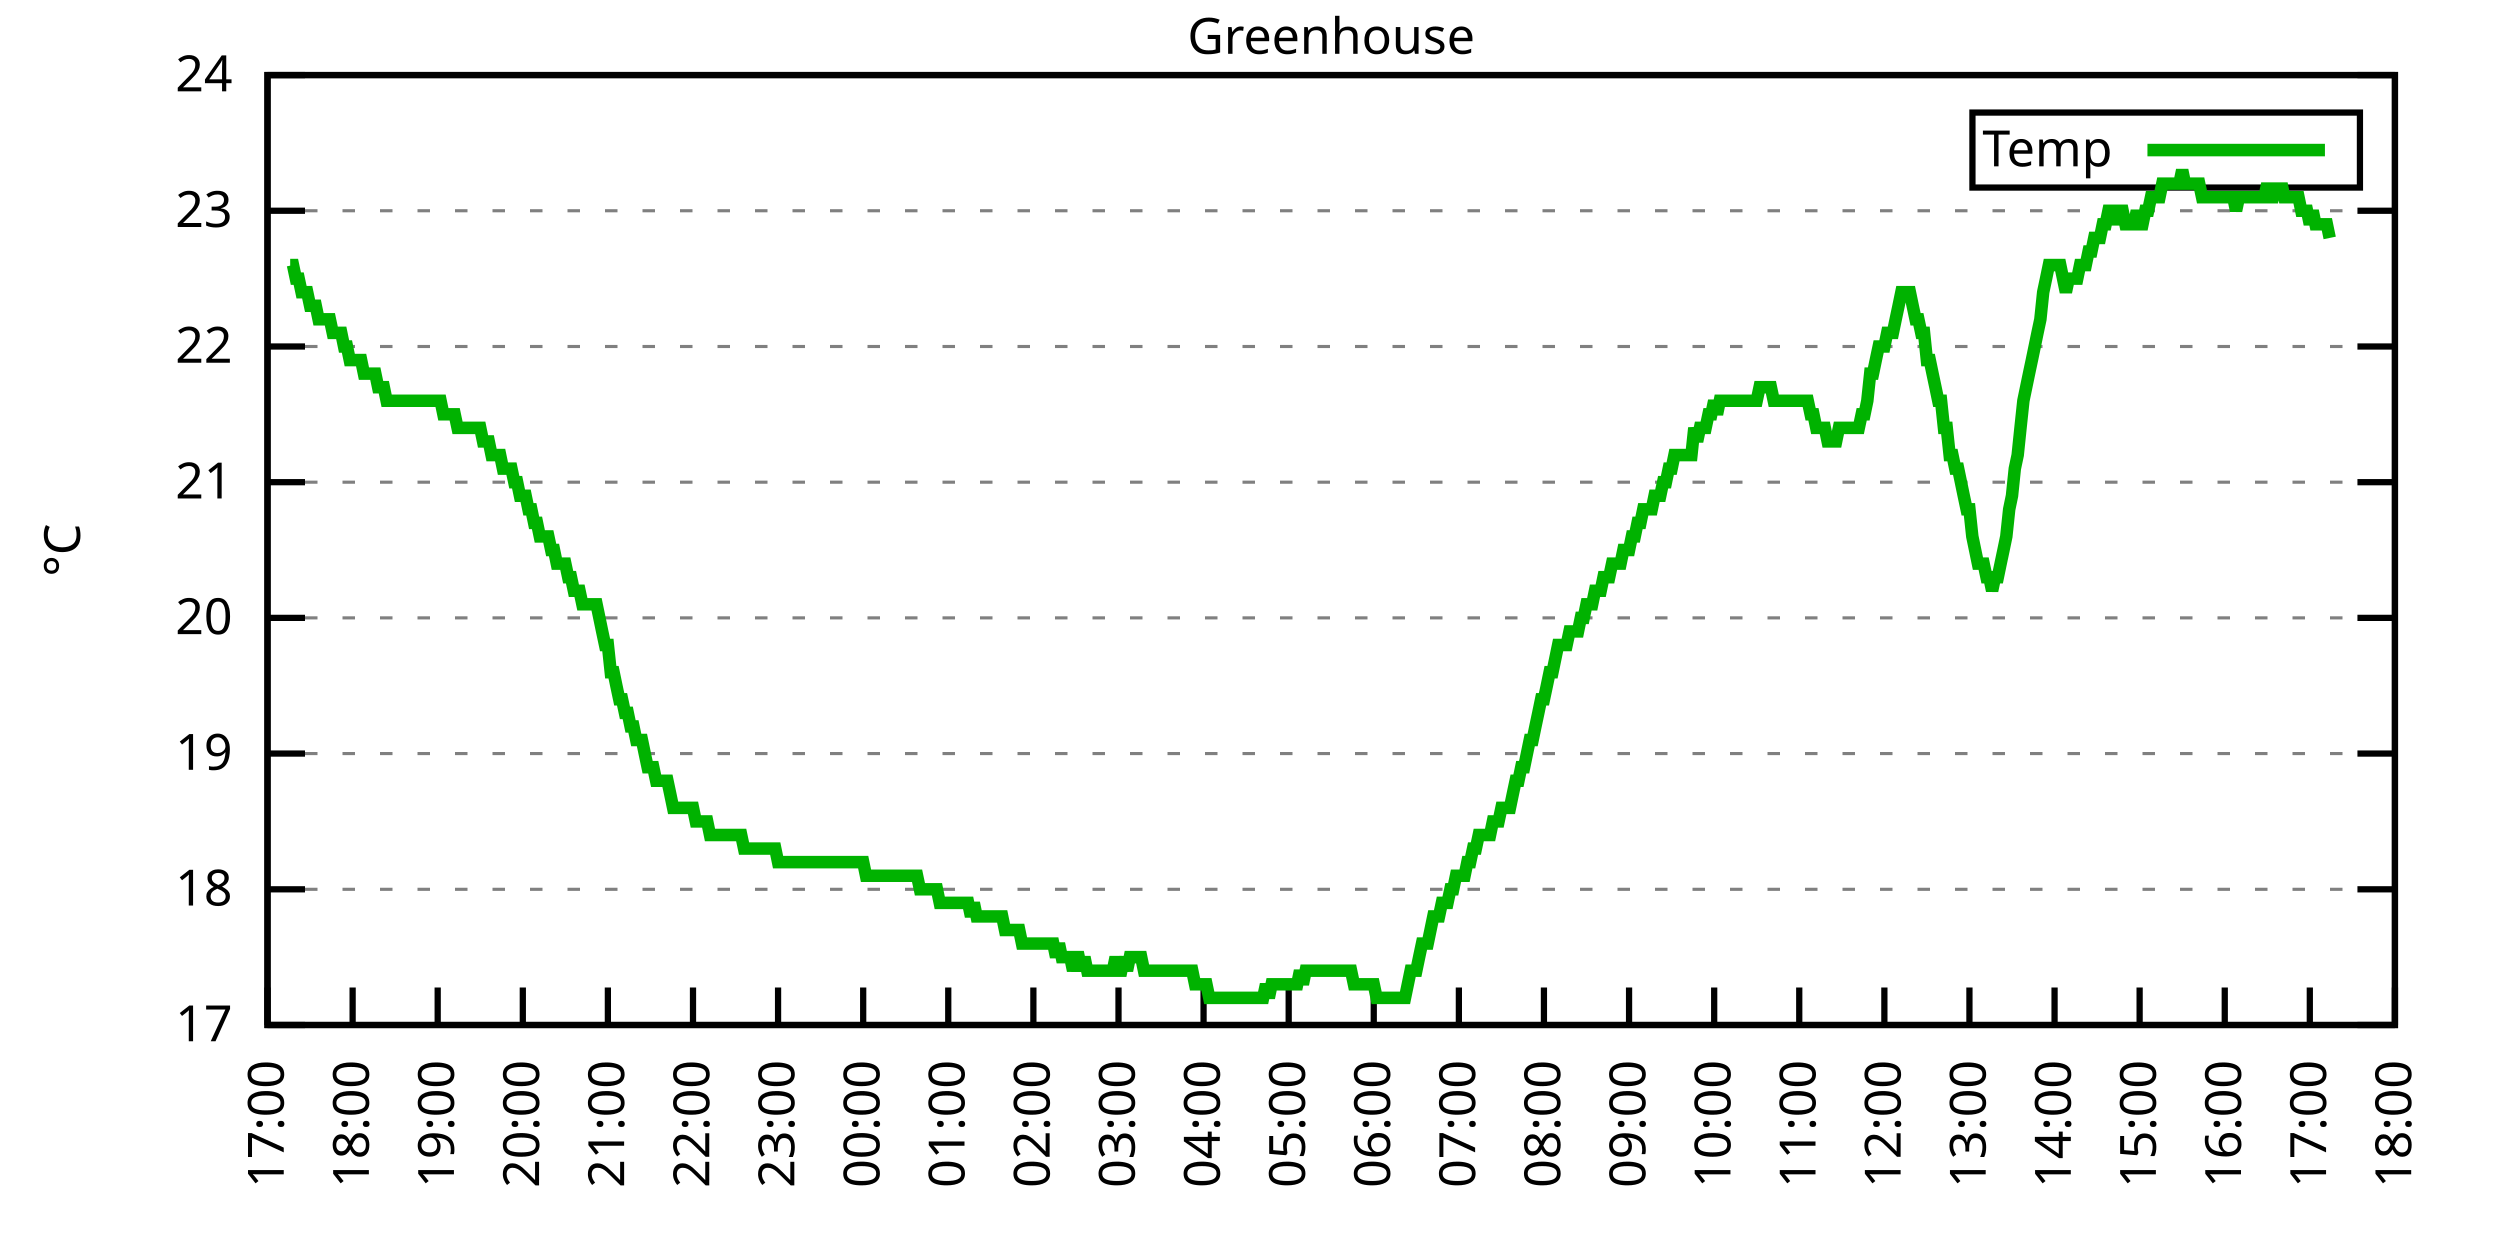
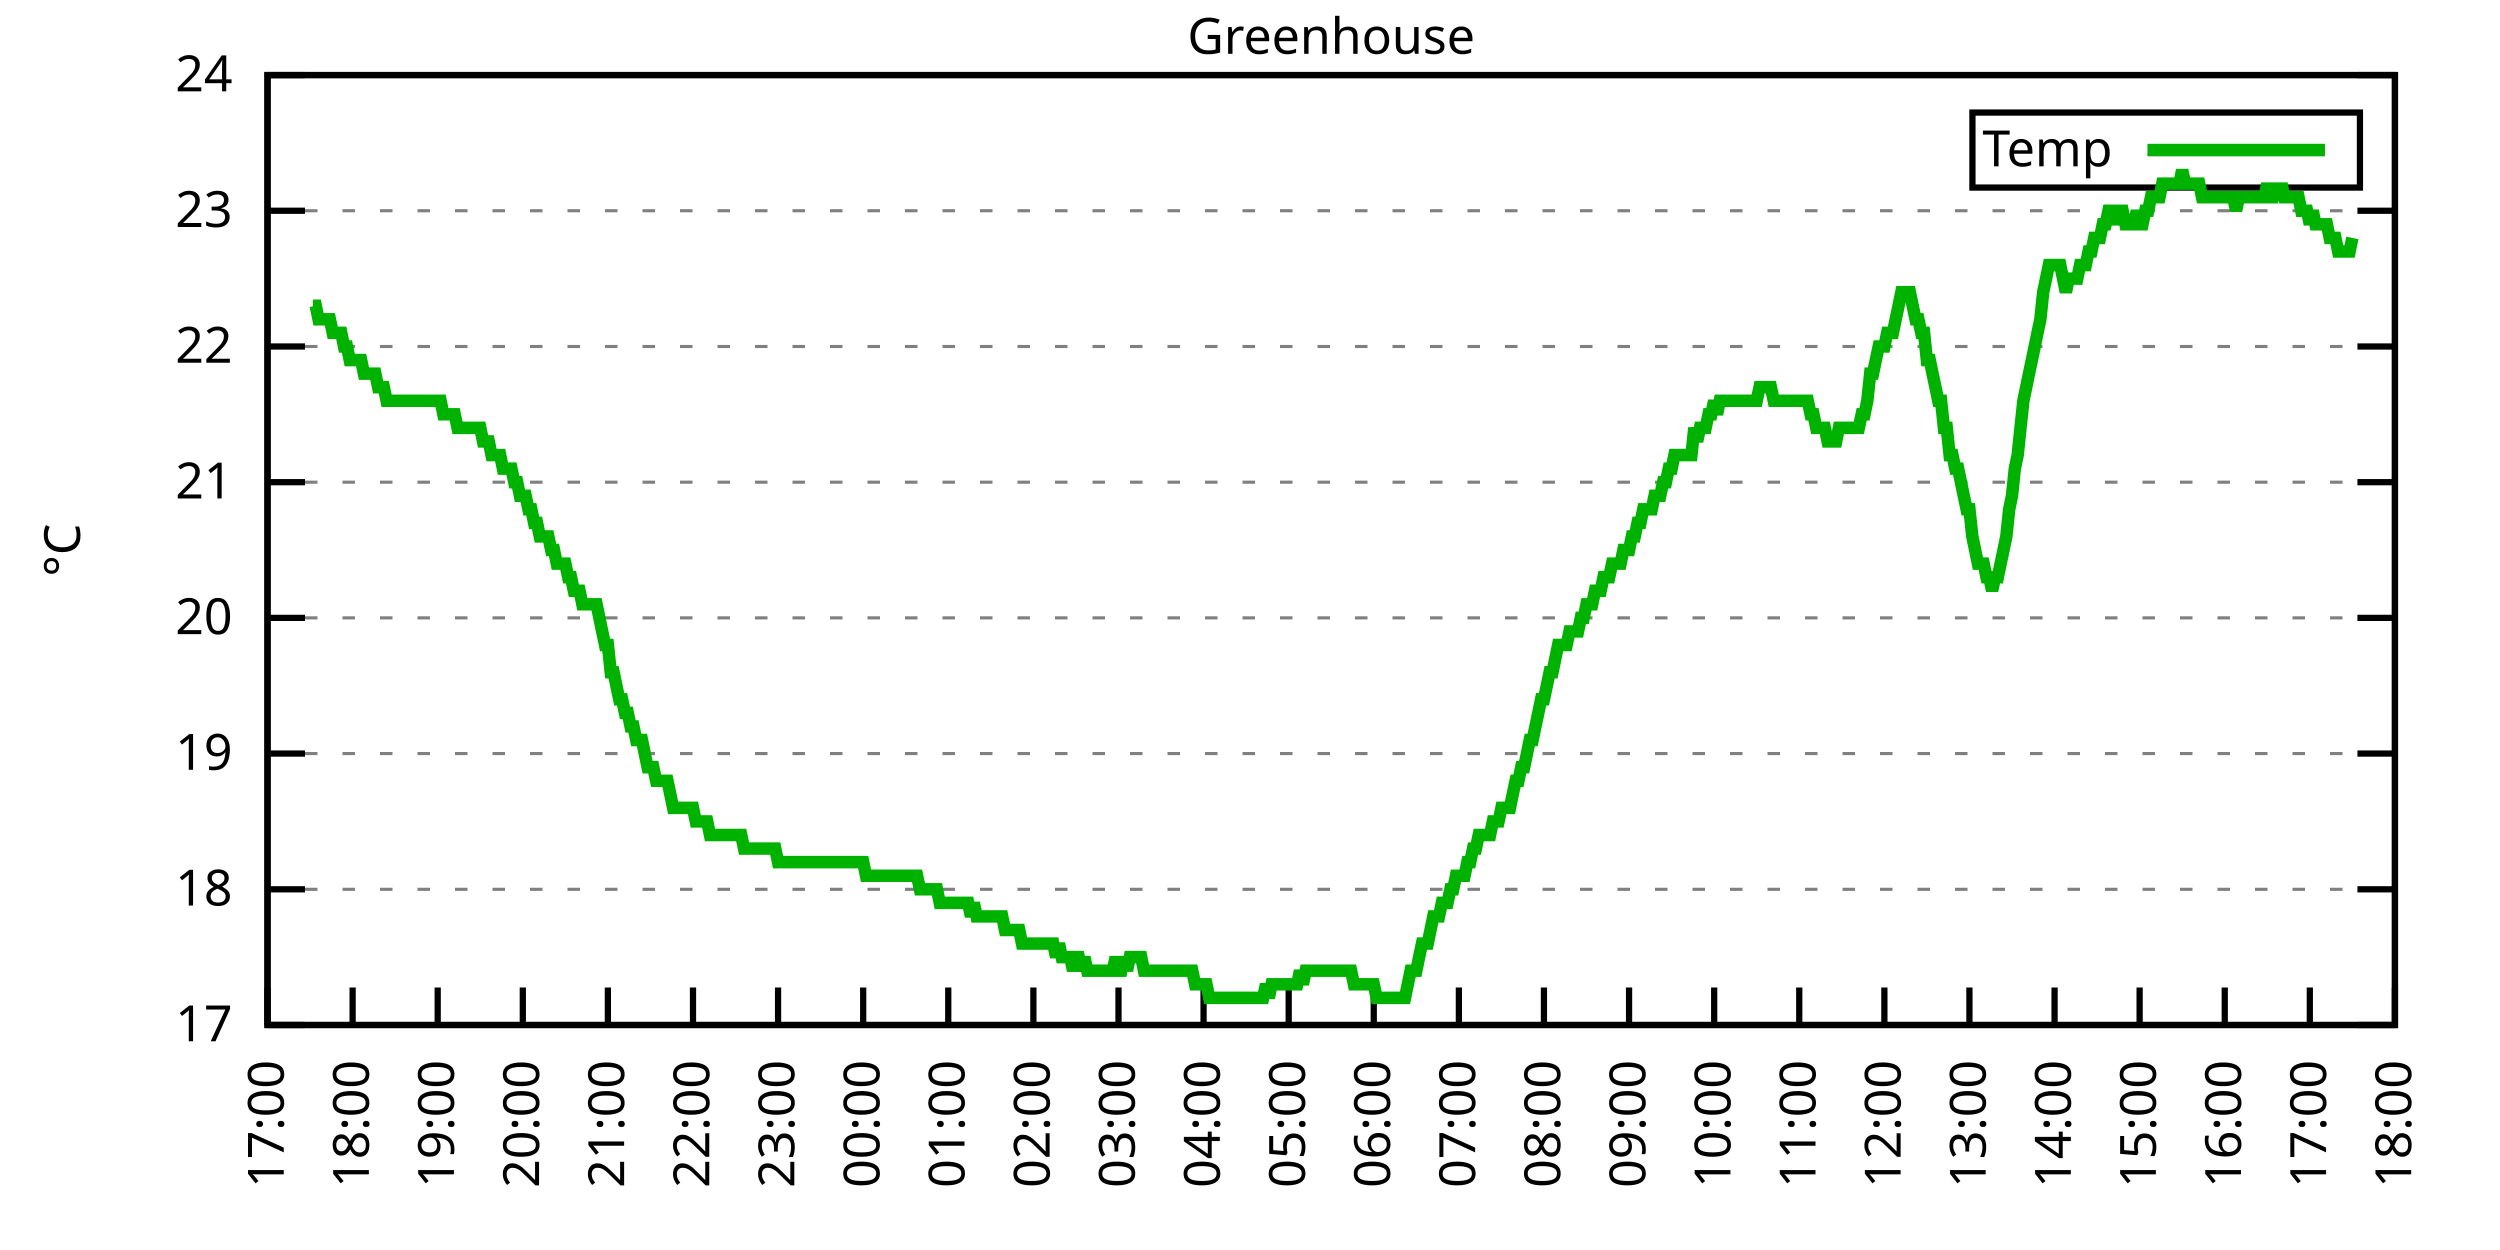
<svg xmlns="http://www.w3.org/2000/svg" xmlns:xlink="http://www.w3.org/1999/xlink" width="400" height="200" viewBox="0 0 400 200">
  <g id="gnuplot_canvas">
    <rect x="0" y="0" width="400" height="200" fill="none" />
    <defs>
      <circle id="gpDot" r="0.5" stroke-width="0.5" stroke="currentColor" />
      <path id="gpPt0" stroke-width="0.333" stroke="currentColor" d="M-1,0 h2 M0,-1 v2" />
      <path id="gpPt1" stroke-width="0.333" stroke="currentColor" d="M-1,-1 L1,1 M1,-1 L-1,1" />
      <path id="gpPt2" stroke-width="0.333" stroke="currentColor" d="M-1,0 L1,0 M0,-1 L0,1 M-1,-1 L1,1 M-1,1 L1,-1" />
      <rect id="gpPt3" stroke-width="0.333" stroke="currentColor" x="-1" y="-1" width="2" height="2" />
      <rect id="gpPt4" stroke-width="0.333" stroke="currentColor" fill="currentColor" x="-1" y="-1" width="2" height="2" />
      <circle id="gpPt5" stroke-width="0.333" stroke="currentColor" cx="0" cy="0" r="1" />
      <use xlink:href="#gpPt5" id="gpPt6" fill="currentColor" stroke="none" />
      <path id="gpPt7" stroke-width="0.333" stroke="currentColor" d="M0,-1.33 L-1.33,0.67 L1.33,0.67 z" />
      <use xlink:href="#gpPt7" id="gpPt8" fill="currentColor" stroke="none" />
      <use xlink:href="#gpPt7" id="gpPt9" stroke="currentColor" transform="rotate(180)" />
      <use xlink:href="#gpPt9" id="gpPt10" fill="currentColor" stroke="none" />
      <use xlink:href="#gpPt3" id="gpPt11" stroke="currentColor" transform="rotate(45)" />
      <use xlink:href="#gpPt11" id="gpPt12" fill="currentColor" stroke="none" />
      <path id="gpPt13" stroke-width="0.333" stroke="currentColor" d="M0,1.330 L1.265,0.411 L0.782,-1.067 L-0.782,-1.076 L-1.265,0.411 z" />
      <use xlink:href="#gpPt13" id="gpPt14" fill="currentColor" stroke="none" />
      <filter id="textbox" filterUnits="objectBoundingBox" x="0" y="0" height="1" width="1">
        <feFlood flood-color="white" flood-opacity="1" result="bgnd" />
        <feComposite in="SourceGraphic" in2="bgnd" operator="atop" />
      </filter>
      <filter id="greybox" filterUnits="objectBoundingBox" x="0" y="0" height="1" width="1">
        <feFlood flood-color="lightgrey" flood-opacity="1" result="grey" />
        <feComposite in="SourceGraphic" in2="grey" operator="atop" />
      </filter>
    </defs>
    <g fill="none" color="white" stroke="currentColor" stroke-width="1.00" stroke-linecap="butt" stroke-linejoin="miter">
</g>
    <g fill="none" color="black" stroke="currentColor" stroke-width="1.00" stroke-linecap="butt" stroke-linejoin="miter">
      <g stroke="none" shape-rendering="crispEdges">
        <polygon fill="rgb(255, 255, 255)" points="42.80,164.00 383.18,164.00 383.18,12.02 42.80,12.02 " />
      </g>
    </g>
    <g fill="none" color="black" stroke="currentColor" stroke-width="1.00" stroke-linecap="butt" stroke-linejoin="miter">
</g>
    <g fill="none" color="black" stroke="black" stroke-width="0.50" stroke-linecap="butt" stroke-linejoin="miter">
</g>
    <g fill="none" color="gray" stroke="currentColor" stroke-width="0.50" stroke-linecap="butt" stroke-linejoin="miter">
      <path stroke="gray" stroke-dasharray="2,4" class="gridline" d="M42.80,164.00 L383.19,164.00  " />
    </g>
    <g fill="none" color="gray" stroke="gray" stroke-width="1.00" stroke-linecap="butt" stroke-linejoin="miter">
</g>
    <g fill="none" color="black" stroke="currentColor" stroke-width="1.00" stroke-linecap="butt" stroke-linejoin="miter">
      <path stroke="black" d="M42.80,164.00 L48.80,164.00 M383.19,164.00 L377.19,164.00  " />
      <g transform="translate(37.20,166.60)" stroke="none" fill="black" font-family="Sans" font-size="8.00" text-anchor="end">
        <text>
          <tspan font-family="Sans"> 17</tspan>
        </text>
      </g>
    </g>
    <g fill="none" color="black" stroke="currentColor" stroke-width="1.00" stroke-linecap="butt" stroke-linejoin="miter">
</g>
    <g fill="none" color="black" stroke="black" stroke-width="0.50" stroke-linecap="butt" stroke-linejoin="miter">
</g>
    <g fill="none" color="gray" stroke="currentColor" stroke-width="0.50" stroke-linecap="butt" stroke-linejoin="miter">
      <path stroke="gray" stroke-dasharray="2,4" class="gridline" d="M42.80,142.29 L383.19,142.29  " />
    </g>
    <g fill="none" color="gray" stroke="gray" stroke-width="1.00" stroke-linecap="butt" stroke-linejoin="miter">
</g>
    <g fill="none" color="black" stroke="currentColor" stroke-width="1.00" stroke-linecap="butt" stroke-linejoin="miter">
      <path stroke="black" d="M42.80,142.29 L48.80,142.29 M383.19,142.29 L377.19,142.29  " />
      <g transform="translate(37.20,144.89)" stroke="none" fill="black" font-family="Sans" font-size="8.00" text-anchor="end">
        <text>
          <tspan font-family="Sans"> 18</tspan>
        </text>
      </g>
    </g>
    <g fill="none" color="black" stroke="currentColor" stroke-width="1.00" stroke-linecap="butt" stroke-linejoin="miter">
</g>
    <g fill="none" color="black" stroke="black" stroke-width="0.50" stroke-linecap="butt" stroke-linejoin="miter">
</g>
    <g fill="none" color="gray" stroke="currentColor" stroke-width="0.50" stroke-linecap="butt" stroke-linejoin="miter">
      <path stroke="gray" stroke-dasharray="2,4" class="gridline" d="M42.80,120.57 L383.19,120.57  " />
    </g>
    <g fill="none" color="gray" stroke="gray" stroke-width="1.00" stroke-linecap="butt" stroke-linejoin="miter">
</g>
    <g fill="none" color="black" stroke="currentColor" stroke-width="1.00" stroke-linecap="butt" stroke-linejoin="miter">
      <path stroke="black" d="M42.80,120.57 L48.80,120.57 M383.19,120.57 L377.19,120.57  " />
      <g transform="translate(37.20,123.17)" stroke="none" fill="black" font-family="Sans" font-size="8.00" text-anchor="end">
        <text>
          <tspan font-family="Sans"> 19</tspan>
        </text>
      </g>
    </g>
    <g fill="none" color="black" stroke="currentColor" stroke-width="1.00" stroke-linecap="butt" stroke-linejoin="miter">
</g>
    <g fill="none" color="black" stroke="black" stroke-width="0.50" stroke-linecap="butt" stroke-linejoin="miter">
</g>
    <g fill="none" color="gray" stroke="currentColor" stroke-width="0.50" stroke-linecap="butt" stroke-linejoin="miter">
      <path stroke="gray" stroke-dasharray="2,4" class="gridline" d="M42.80,98.86 L383.19,98.86  " />
    </g>
    <g fill="none" color="gray" stroke="gray" stroke-width="1.00" stroke-linecap="butt" stroke-linejoin="miter">
</g>
    <g fill="none" color="black" stroke="currentColor" stroke-width="1.00" stroke-linecap="butt" stroke-linejoin="miter">
      <path stroke="black" d="M42.80,98.86 L48.80,98.86 M383.19,98.86 L377.19,98.86  " />
      <g transform="translate(37.20,101.46)" stroke="none" fill="black" font-family="Sans" font-size="8.00" text-anchor="end">
        <text>
          <tspan font-family="Sans"> 20</tspan>
        </text>
      </g>
    </g>
    <g fill="none" color="black" stroke="currentColor" stroke-width="1.00" stroke-linecap="butt" stroke-linejoin="miter">
</g>
    <g fill="none" color="black" stroke="black" stroke-width="0.50" stroke-linecap="butt" stroke-linejoin="miter">
</g>
    <g fill="none" color="gray" stroke="currentColor" stroke-width="0.50" stroke-linecap="butt" stroke-linejoin="miter">
      <path stroke="gray" stroke-dasharray="2,4" class="gridline" d="M42.80,77.15 L383.19,77.15  " />
    </g>
    <g fill="none" color="gray" stroke="gray" stroke-width="1.00" stroke-linecap="butt" stroke-linejoin="miter">
</g>
    <g fill="none" color="black" stroke="currentColor" stroke-width="1.00" stroke-linecap="butt" stroke-linejoin="miter">
      <path stroke="black" d="M42.80,77.15 L48.80,77.15 M383.19,77.15 L377.19,77.15  " />
      <g transform="translate(37.20,79.75)" stroke="none" fill="black" font-family="Sans" font-size="8.00" text-anchor="end">
        <text>
          <tspan font-family="Sans"> 21</tspan>
        </text>
      </g>
    </g>
    <g fill="none" color="black" stroke="currentColor" stroke-width="1.00" stroke-linecap="butt" stroke-linejoin="miter">
</g>
    <g fill="none" color="black" stroke="black" stroke-width="0.50" stroke-linecap="butt" stroke-linejoin="miter">
</g>
    <g fill="none" color="gray" stroke="currentColor" stroke-width="0.50" stroke-linecap="butt" stroke-linejoin="miter">
      <path stroke="gray" stroke-dasharray="2,4" class="gridline" d="M42.80,55.44 L383.19,55.44  " />
    </g>
    <g fill="none" color="gray" stroke="gray" stroke-width="1.00" stroke-linecap="butt" stroke-linejoin="miter">
</g>
    <g fill="none" color="black" stroke="currentColor" stroke-width="1.00" stroke-linecap="butt" stroke-linejoin="miter">
      <path stroke="black" d="M42.80,55.44 L48.80,55.44 M383.19,55.44 L377.19,55.44  " />
      <g transform="translate(37.20,58.04)" stroke="none" fill="black" font-family="Sans" font-size="8.00" text-anchor="end">
        <text>
          <tspan font-family="Sans"> 22</tspan>
        </text>
      </g>
    </g>
    <g fill="none" color="black" stroke="currentColor" stroke-width="1.00" stroke-linecap="butt" stroke-linejoin="miter">
</g>
    <g fill="none" color="black" stroke="black" stroke-width="0.50" stroke-linecap="butt" stroke-linejoin="miter">
</g>
    <g fill="none" color="gray" stroke="currentColor" stroke-width="0.50" stroke-linecap="butt" stroke-linejoin="miter">
      <path stroke="gray" stroke-dasharray="2,4" class="gridline" d="M42.80,33.72 L383.19,33.72  " />
    </g>
    <g fill="none" color="gray" stroke="gray" stroke-width="1.00" stroke-linecap="butt" stroke-linejoin="miter">
</g>
    <g fill="none" color="black" stroke="currentColor" stroke-width="1.00" stroke-linecap="butt" stroke-linejoin="miter">
      <path stroke="black" d="M42.80,33.72 L48.80,33.72 M383.19,33.72 L377.19,33.72  " />
      <g transform="translate(37.20,36.32)" stroke="none" fill="black" font-family="Sans" font-size="8.00" text-anchor="end">
        <text>
          <tspan font-family="Sans"> 23</tspan>
        </text>
      </g>
    </g>
    <g fill="none" color="black" stroke="currentColor" stroke-width="1.00" stroke-linecap="butt" stroke-linejoin="miter">
</g>
    <g fill="none" color="black" stroke="black" stroke-width="0.50" stroke-linecap="butt" stroke-linejoin="miter">
</g>
    <g fill="none" color="gray" stroke="currentColor" stroke-width="0.50" stroke-linecap="butt" stroke-linejoin="miter">
      <path stroke="gray" stroke-dasharray="2,4" class="gridline" d="M42.80,12.01 L383.19,12.01  " />
    </g>
    <g fill="none" color="gray" stroke="gray" stroke-width="1.00" stroke-linecap="butt" stroke-linejoin="miter">
</g>
    <g fill="none" color="black" stroke="currentColor" stroke-width="1.00" stroke-linecap="butt" stroke-linejoin="miter">
      <path stroke="black" d="M42.80,12.01 L48.80,12.01 M383.19,12.01 L377.19,12.01  " />
      <g transform="translate(37.20,14.61)" stroke="none" fill="black" font-family="Sans" font-size="8.00" text-anchor="end">
        <text>
          <tspan font-family="Sans"> 24</tspan>
        </text>
      </g>
    </g>
    <g fill="none" color="black" stroke="currentColor" stroke-width="1.00" stroke-linecap="butt" stroke-linejoin="miter">
      <path stroke="black" d="M42.80,164.00 L42.80,158.00  " />
      <g transform="translate(45.40,169.60) rotate(270.00)" stroke="none" fill="black" font-family="Sans" font-size="8.00" text-anchor="end">
        <text>
          <tspan font-family="Sans">17:00</tspan>
        </text>
      </g>
    </g>
    <g fill="none" color="black" stroke="currentColor" stroke-width="1.00" stroke-linecap="butt" stroke-linejoin="miter">
      <path stroke="black" d="M56.42,164.00 L56.42,158.00  " />
      <g transform="translate(59.02,169.60) rotate(270.00)" stroke="none" fill="black" font-family="Sans" font-size="8.00" text-anchor="end">
        <text>
          <tspan font-family="Sans">18:00</tspan>
        </text>
      </g>
    </g>
    <g fill="none" color="black" stroke="currentColor" stroke-width="1.00" stroke-linecap="butt" stroke-linejoin="miter">
      <path stroke="black" d="M70.03,164.00 L70.03,158.00  " />
      <g transform="translate(72.63,169.60) rotate(270.00)" stroke="none" fill="black" font-family="Sans" font-size="8.00" text-anchor="end">
        <text>
          <tspan font-family="Sans">19:00</tspan>
        </text>
      </g>
    </g>
    <g fill="none" color="black" stroke="currentColor" stroke-width="1.00" stroke-linecap="butt" stroke-linejoin="miter">
      <path stroke="black" d="M83.65,164.00 L83.65,158.00  " />
      <g transform="translate(86.25,169.60) rotate(270.00)" stroke="none" fill="black" font-family="Sans" font-size="8.00" text-anchor="end">
        <text>
          <tspan font-family="Sans">20:00</tspan>
        </text>
      </g>
    </g>
    <g fill="none" color="black" stroke="currentColor" stroke-width="1.00" stroke-linecap="butt" stroke-linejoin="miter">
      <path stroke="black" d="M97.26,164.00 L97.26,158.00  " />
      <g transform="translate(99.86,169.60) rotate(270.00)" stroke="none" fill="black" font-family="Sans" font-size="8.00" text-anchor="end">
        <text>
          <tspan font-family="Sans">21:00</tspan>
        </text>
      </g>
    </g>
    <g fill="none" color="black" stroke="currentColor" stroke-width="1.00" stroke-linecap="butt" stroke-linejoin="miter">
      <path stroke="black" d="M110.88,164.00 L110.88,158.00  " />
      <g transform="translate(113.48,169.60) rotate(270.00)" stroke="none" fill="black" font-family="Sans" font-size="8.00" text-anchor="end">
        <text>
          <tspan font-family="Sans">22:00</tspan>
        </text>
      </g>
    </g>
    <g fill="none" color="black" stroke="currentColor" stroke-width="1.00" stroke-linecap="butt" stroke-linejoin="miter">
      <path stroke="black" d="M124.49,164.00 L124.49,158.00  " />
      <g transform="translate(127.09,169.60) rotate(270.00)" stroke="none" fill="black" font-family="Sans" font-size="8.00" text-anchor="end">
        <text>
          <tspan font-family="Sans">23:00</tspan>
        </text>
      </g>
    </g>
    <g fill="none" color="black" stroke="currentColor" stroke-width="1.00" stroke-linecap="butt" stroke-linejoin="miter">
      <path stroke="black" d="M138.11,164.00 L138.11,158.00  " />
      <g transform="translate(140.71,169.60) rotate(270.00)" stroke="none" fill="black" font-family="Sans" font-size="8.00" text-anchor="end">
        <text>
          <tspan font-family="Sans">00:00</tspan>
        </text>
      </g>
    </g>
    <g fill="none" color="black" stroke="currentColor" stroke-width="1.00" stroke-linecap="butt" stroke-linejoin="miter">
      <path stroke="black" d="M151.72,164.00 L151.72,158.00  " />
      <g transform="translate(154.32,169.60) rotate(270.00)" stroke="none" fill="black" font-family="Sans" font-size="8.00" text-anchor="end">
        <text>
          <tspan font-family="Sans">01:00</tspan>
        </text>
      </g>
    </g>
    <g fill="none" color="black" stroke="currentColor" stroke-width="1.00" stroke-linecap="butt" stroke-linejoin="miter">
      <path stroke="black" d="M165.34,164.00 L165.34,158.00  " />
      <g transform="translate(167.94,169.60) rotate(270.00)" stroke="none" fill="black" font-family="Sans" font-size="8.00" text-anchor="end">
        <text>
          <tspan font-family="Sans">02:00</tspan>
        </text>
      </g>
    </g>
    <g fill="none" color="black" stroke="currentColor" stroke-width="1.00" stroke-linecap="butt" stroke-linejoin="miter">
      <path stroke="black" d="M178.96,164.00 L178.96,158.00  " />
      <g transform="translate(181.56,169.60) rotate(270.00)" stroke="none" fill="black" font-family="Sans" font-size="8.00" text-anchor="end">
        <text>
          <tspan font-family="Sans">03:00</tspan>
        </text>
      </g>
    </g>
    <g fill="none" color="black" stroke="currentColor" stroke-width="1.00" stroke-linecap="butt" stroke-linejoin="miter">
      <path stroke="black" d="M192.57,164.00 L192.57,158.00  " />
      <g transform="translate(195.17,169.60) rotate(270.00)" stroke="none" fill="black" font-family="Sans" font-size="8.00" text-anchor="end">
        <text>
          <tspan font-family="Sans">04:00</tspan>
        </text>
      </g>
    </g>
    <g fill="none" color="black" stroke="currentColor" stroke-width="1.00" stroke-linecap="butt" stroke-linejoin="miter">
      <path stroke="black" d="M206.19,164.00 L206.19,158.00  " />
      <g transform="translate(208.79,169.60) rotate(270.00)" stroke="none" fill="black" font-family="Sans" font-size="8.00" text-anchor="end">
        <text>
          <tspan font-family="Sans">05:00</tspan>
        </text>
      </g>
    </g>
    <g fill="none" color="black" stroke="currentColor" stroke-width="1.00" stroke-linecap="butt" stroke-linejoin="miter">
      <path stroke="black" d="M219.80,164.00 L219.80,158.00  " />
      <g transform="translate(222.40,169.60) rotate(270.00)" stroke="none" fill="black" font-family="Sans" font-size="8.00" text-anchor="end">
        <text>
          <tspan font-family="Sans">06:00</tspan>
        </text>
      </g>
    </g>
    <g fill="none" color="black" stroke="currentColor" stroke-width="1.00" stroke-linecap="butt" stroke-linejoin="miter">
      <path stroke="black" d="M233.42,164.00 L233.42,158.00  " />
      <g transform="translate(236.02,169.60) rotate(270.00)" stroke="none" fill="black" font-family="Sans" font-size="8.00" text-anchor="end">
        <text>
          <tspan font-family="Sans">07:00</tspan>
        </text>
      </g>
    </g>
    <g fill="none" color="black" stroke="currentColor" stroke-width="1.00" stroke-linecap="butt" stroke-linejoin="miter">
      <path stroke="black" d="M247.03,164.00 L247.03,158.00  " />
      <g transform="translate(249.63,169.60) rotate(270.00)" stroke="none" fill="black" font-family="Sans" font-size="8.00" text-anchor="end">
        <text>
          <tspan font-family="Sans">08:00</tspan>
        </text>
      </g>
    </g>
    <g fill="none" color="black" stroke="currentColor" stroke-width="1.00" stroke-linecap="butt" stroke-linejoin="miter">
      <path stroke="black" d="M260.65,164.00 L260.65,158.00  " />
      <g transform="translate(263.25,169.60) rotate(270.00)" stroke="none" fill="black" font-family="Sans" font-size="8.00" text-anchor="end">
        <text>
          <tspan font-family="Sans">09:00</tspan>
        </text>
      </g>
    </g>
    <g fill="none" color="black" stroke="currentColor" stroke-width="1.00" stroke-linecap="butt" stroke-linejoin="miter">
      <path stroke="black" d="M274.27,164.00 L274.27,158.00  " />
      <g transform="translate(276.87,169.60) rotate(270.00)" stroke="none" fill="black" font-family="Sans" font-size="8.00" text-anchor="end">
        <text>
          <tspan font-family="Sans">10:00</tspan>
        </text>
      </g>
    </g>
    <g fill="none" color="black" stroke="currentColor" stroke-width="1.00" stroke-linecap="butt" stroke-linejoin="miter">
      <path stroke="black" d="M287.88,164.00 L287.88,158.00  " />
      <g transform="translate(290.48,169.60) rotate(270.00)" stroke="none" fill="black" font-family="Sans" font-size="8.00" text-anchor="end">
        <text>
          <tspan font-family="Sans">11:00</tspan>
        </text>
      </g>
    </g>
    <g fill="none" color="black" stroke="currentColor" stroke-width="1.00" stroke-linecap="butt" stroke-linejoin="miter">
      <path stroke="black" d="M301.50,164.00 L301.50,158.00  " />
      <g transform="translate(304.10,169.60) rotate(270.00)" stroke="none" fill="black" font-family="Sans" font-size="8.00" text-anchor="end">
        <text>
          <tspan font-family="Sans">12:00</tspan>
        </text>
      </g>
    </g>
    <g fill="none" color="black" stroke="currentColor" stroke-width="1.00" stroke-linecap="butt" stroke-linejoin="miter">
      <path stroke="black" d="M315.11,164.00 L315.11,158.00  " />
      <g transform="translate(317.71,169.60) rotate(270.00)" stroke="none" fill="black" font-family="Sans" font-size="8.00" text-anchor="end">
        <text>
          <tspan font-family="Sans">13:00</tspan>
        </text>
      </g>
    </g>
    <g fill="none" color="black" stroke="currentColor" stroke-width="1.00" stroke-linecap="butt" stroke-linejoin="miter">
      <path stroke="black" d="M328.73,164.00 L328.73,158.00  " />
      <g transform="translate(331.33,169.60) rotate(270.00)" stroke="none" fill="black" font-family="Sans" font-size="8.00" text-anchor="end">
        <text>
          <tspan font-family="Sans">14:00</tspan>
        </text>
      </g>
    </g>
    <g fill="none" color="black" stroke="currentColor" stroke-width="1.00" stroke-linecap="butt" stroke-linejoin="miter">
      <path stroke="black" d="M342.34,164.00 L342.34,158.00  " />
      <g transform="translate(344.94,169.60) rotate(270.00)" stroke="none" fill="black" font-family="Sans" font-size="8.00" text-anchor="end">
        <text>
          <tspan font-family="Sans">15:00</tspan>
        </text>
      </g>
    </g>
    <g fill="none" color="black" stroke="currentColor" stroke-width="1.00" stroke-linecap="butt" stroke-linejoin="miter">
      <path stroke="black" d="M355.96,164.00 L355.96,158.00  " />
      <g transform="translate(358.56,169.60) rotate(270.00)" stroke="none" fill="black" font-family="Sans" font-size="8.00" text-anchor="end">
        <text>
          <tspan font-family="Sans">16:00</tspan>
        </text>
      </g>
    </g>
    <g fill="none" color="black" stroke="currentColor" stroke-width="1.00" stroke-linecap="butt" stroke-linejoin="miter">
      <path stroke="black" d="M369.57,164.00 L369.57,158.00  " />
      <g transform="translate(372.17,169.60) rotate(270.00)" stroke="none" fill="black" font-family="Sans" font-size="8.00" text-anchor="end">
        <text>
          <tspan font-family="Sans">17:00</tspan>
        </text>
      </g>
    </g>
    <g fill="none" color="black" stroke="currentColor" stroke-width="1.00" stroke-linecap="butt" stroke-linejoin="miter">
      <path stroke="black" d="M383.19,164.00 L383.19,158.00  " />
      <g transform="translate(385.79,169.60) rotate(270.00)" stroke="none" fill="black" font-family="Sans" font-size="8.00" text-anchor="end">
        <text>
          <tspan font-family="Sans">18:00</tspan>
        </text>
      </g>
    </g>
    <g fill="none" color="black" stroke="currentColor" stroke-width="1.00" stroke-linecap="butt" stroke-linejoin="miter">
</g>
    <g fill="none" color="black" stroke="currentColor" stroke-width="1.00" stroke-linecap="butt" stroke-linejoin="miter">
      <path stroke="black" d="M42.80,12.01 L42.80,164.00 L383.19,164.00 L383.19,12.01 L42.80,12.01 Z  " />
    </g>
    <g fill="none" color="black" stroke="currentColor" stroke-width="1.00" stroke-linecap="butt" stroke-linejoin="miter">
</g>
    <g fill="none" color="black" stroke="currentColor" stroke-width="1.00" stroke-linecap="butt" stroke-linejoin="miter">
      <path stroke="black" d="M315.59,30.01 L315.59,18.01 L377.59,18.01 L377.59,30.01 L315.59,30.01 Z  " />
    </g>
    <g id="Greenhouse_plot_1">
      <g fill="none" color="white" stroke="black" stroke-width="2.00" stroke-linecap="butt" stroke-linejoin="miter">
</g>
      <g fill="none" color="black" stroke="currentColor" stroke-width="2.00" stroke-linecap="butt" stroke-linejoin="miter">
        <g transform="translate(337.99,26.61)" stroke="none" fill="black" font-family="Sans" font-size="8.00" text-anchor="end">
          <text>
            <tspan font-family="Sans">Temp</tspan>
          </text>
        </g>
      </g>
      <g fill="none" color="black" stroke="currentColor" stroke-width="2.00" stroke-linecap="butt" stroke-linejoin="miter">
-         <path stroke="rgb(  0, 178,   0)" d="M343.59,24.01 L371.99,24.01 M46.43,42.41 L46.88,42.41 L47.34,44.58 L47.79,44.58 L48.25,46.75 L48.70,46.75   L49.15,46.75 L49.61,48.92 L50.06,48.92 L50.52,48.92 L50.97,51.09 L51.42,51.09 L51.88,51.09 L52.33,51.09   L52.78,51.09 L53.24,53.26 L53.69,53.26 L54.15,53.26 L54.60,53.26 L55.05,55.44 L55.51,55.44 L55.96,57.61   L56.42,57.61 L56.87,57.61 L57.32,57.61 L57.78,57.61 L58.23,59.78 L58.68,59.78 L59.14,59.78 L59.59,59.78   L60.05,59.78 L60.50,61.95 L60.95,61.95 L61.41,61.95 L61.86,64.12 L62.32,64.12 L62.77,64.12 L63.22,64.12   L63.68,64.12 L64.13,64.12 L64.58,64.12 L65.04,64.12 L65.49,64.12 L65.95,64.12 L66.40,64.12 L66.85,64.12   L67.31,64.12 L67.76,64.12 L68.22,64.12 L68.67,64.12 L69.12,64.12 L69.58,64.12 L70.03,64.12 L70.49,64.12   L70.94,66.29 L71.39,66.29 L71.85,66.29 L72.30,66.29 L72.75,66.29 L73.21,68.46 L73.66,68.46 L74.12,68.46   L74.57,68.46 L75.02,68.46 L75.48,68.46 L75.93,68.46 L76.39,68.46 L76.84,68.46 L77.29,70.63 L77.75,70.63   L78.20,70.63 L78.65,72.81 L79.11,72.81 L79.56,72.81 L80.02,72.81 L80.47,74.98 L80.92,74.98 L81.38,74.98   L81.83,74.98 L82.29,77.15 L82.74,77.15 L83.19,79.32 L83.65,79.32 L84.10,79.32 L84.55,81.49 L85.01,81.49   L85.46,83.66 L85.92,83.66 L86.37,85.83 L86.82,85.83 L87.28,85.83 L87.73,85.83 L88.19,88.00 L88.64,88.00   L89.09,90.18 L89.55,90.18 L90.00,90.18 L90.45,90.18 L90.91,92.35 L91.36,92.35 L91.82,94.52 L92.27,94.52   L92.72,94.52 L93.18,96.69 L93.63,96.69 L94.09,96.69 L94.54,96.69 L94.99,96.69 L95.45,96.69 L95.90,98.86   L96.35,101.03 L96.81,103.20 L97.26,103.20 L97.72,107.55 L98.17,107.55 L98.62,109.72 L99.08,111.89 L99.53,111.89   L99.99,114.06 L100.44,114.06 L100.89,116.23 L101.35,116.23 L101.80,118.40 L102.25,118.40 L102.71,118.40 L103.16,120.57   L103.62,122.75 L104.07,122.75 L104.52,122.75 L104.98,124.92 L105.43,124.92 L105.89,124.92 L106.34,124.92 L106.79,124.92   L107.25,127.09 L107.70,129.26 L108.15,129.26 L108.61,129.26 L109.06,129.26 L109.52,129.26 L109.97,129.26 L110.42,129.26   L110.88,129.26 L111.33,131.43 L111.79,131.43 L112.24,131.43 L112.69,131.43 L113.15,131.43 L113.60,133.60 L114.05,133.60   L114.51,133.60 L114.96,133.60 L115.42,133.60 L115.87,133.60 L116.32,133.60 L116.78,133.60 L117.23,133.60 L117.69,133.60   L118.14,133.60 L118.59,133.60 L119.05,135.77 L119.50,135.77 L119.96,135.77 L120.41,135.77 L120.86,135.77 L121.32,135.77   L121.77,135.77 L122.22,135.77 L122.68,135.77 L123.13,135.77 L123.59,135.77 L124.04,135.77 L124.49,137.94 L124.95,137.94   L125.40,137.94 L125.86,137.94 L126.31,137.94 L126.76,137.94 L127.22,137.94 L127.67,137.94 L128.12,137.94 L128.58,137.94   L129.03,137.94 L129.49,137.94 L129.94,137.94 L130.39,137.94 L130.85,137.94 L131.30,137.94 L131.76,137.94 L132.21,137.94   L132.66,137.94 L133.12,137.94 L133.57,137.94 L134.02,137.94 L134.48,137.94 L134.93,137.94 L135.39,137.94 L135.84,137.94   L136.29,137.94 L136.75,137.94 L137.20,137.94 L137.66,137.94 L138.11,137.94 L138.56,140.12 L139.02,140.12 L139.47,140.12   L139.92,140.12 L140.38,140.12 L140.83,140.12 L141.29,140.12 L141.74,140.12 L142.19,140.12 L142.65,140.12 L143.10,140.12   L143.56,140.12 L144.01,140.12 L144.46,140.12 L144.92,140.12 L145.37,140.12 L145.82,140.12 L146.28,140.12 L146.73,140.12   L147.19,142.29 L147.64,142.29 L148.09,142.29 L148.55,142.29 L149.00,142.29 L149.46,142.29 L149.91,142.29 L150.36,144.46   L150.82,144.46 L151.27,144.46 L151.72,144.46 L152.18,144.46 L152.63,144.46 L153.09,144.46 L153.54,144.46 L153.99,144.46   L154.45,144.46 L154.90,144.46 L155.36,146.63 L155.81,144.46 L156.26,146.63 L156.72,146.63 L157.17,146.63 L157.62,146.63   L158.08,146.63 L158.53,146.63 L158.99,146.63 L159.44,146.63 L159.89,146.63 L160.35,146.63 L160.80,148.80 L161.26,148.80   L161.71,148.80 L162.16,148.80 L162.62,148.80 L163.07,148.80 L163.52,150.97 L163.98,150.97 L164.43,150.97 L164.89,150.97   L165.34,150.97 L165.79,150.97 L166.25,150.97 L166.70,150.97 L167.16,150.97 L167.61,150.97 L168.06,150.97 L168.52,150.97   L168.97,153.14 L169.43,150.97 L169.88,153.14 L170.33,153.14 L170.79,153.14 L171.24,153.14 L171.69,155.31 L172.15,153.14   L172.60,153.14 L173.06,155.31 L173.51,153.14 L173.96,155.31 L174.42,155.31 L174.87,155.31 L175.33,155.31 L175.78,155.31   L176.23,155.31 L176.69,155.31 L177.14,155.31 L177.59,155.31 L178.05,155.31 L178.50,153.14 L178.96,155.31 L179.41,155.31   L179.86,153.14 L180.32,155.31 L180.77,153.14 L181.23,153.14 L181.68,153.14 L182.13,153.14 L182.59,153.14 L183.04,155.31   L183.49,155.31 L183.95,155.31 L184.40,155.31 L184.86,155.31 L185.31,155.31 L185.76,155.31 L186.22,155.31 L186.67,155.31   L187.13,155.31 L187.58,155.31 L188.03,155.31 L188.49,155.31 L188.94,155.31 L189.39,155.31 L189.85,155.31 L190.30,155.31   L190.76,155.31 L191.21,157.49 L191.66,157.49 L192.12,157.49 L192.57,157.49 L193.03,157.49 L193.48,159.66 L193.93,159.66   L194.39,159.66 L194.84,159.66 L195.29,159.66 L195.75,159.66 L196.20,159.66 L196.66,159.66 L197.11,159.66 L197.56,159.66   L198.02,159.66 L198.47,159.66 L198.93,159.66 L199.38,159.66 L199.83,159.66 L200.29,159.66 L200.74,159.66 L201.19,159.66   L201.65,159.66 L202.10,159.66 L202.56,157.49 L203.01,159.66 L203.46,157.49 L203.92,157.49 L204.37,157.49 L204.83,157.49   L205.28,157.49 L205.73,157.49 L206.19,157.49 L206.64,157.49 L207.09,157.49 L207.55,157.49 L208.00,155.31 L208.46,157.49   L208.91,155.31 L209.36,155.31 L209.82,155.31 L210.27,155.31 L210.73,155.31 L211.18,155.31 L211.63,155.31 L212.09,155.31   L212.54,155.31 L213.00,155.31 L213.45,155.31 L213.90,155.31 L214.36,155.31 L214.81,155.31 L215.26,155.31 L215.72,155.31   L216.17,155.31 L216.63,157.49 L217.08,157.49 L217.53,157.49 L217.99,157.49 L218.44,157.49 L218.90,157.49 L219.35,157.49   L219.80,157.49 L220.26,159.66 L220.71,159.66 L221.16,159.66 L221.62,159.66 L222.07,159.66 L222.53,159.66 L222.98,159.66   L223.43,159.66 L223.89,159.66 L224.34,159.66 L224.80,159.66 L225.25,157.49 L225.70,155.31 L226.16,155.31 L226.61,155.31   L227.06,153.14 L227.52,150.97 L227.97,150.97 L228.43,150.97 L228.88,148.80 L229.33,146.63 L229.79,146.63 L230.24,146.63   L230.70,144.46 L231.15,144.46 L231.60,144.46 L232.06,142.29 L232.51,142.29 L232.96,140.12 L233.42,140.12 L233.87,140.12   L234.33,140.12 L234.78,137.94 L235.23,137.94 L235.69,135.77 L236.14,135.77 L236.60,133.60 L237.05,133.60 L237.50,133.60   L237.96,133.60 L238.41,133.60 L238.86,131.43 L239.32,131.43 L239.77,131.43 L240.23,129.26 L240.68,129.26 L241.13,129.26   L241.59,129.26 L242.04,127.09 L242.50,124.92 L242.95,124.92 L243.40,122.75 L243.86,122.75 L244.31,120.57 L244.76,118.40   L245.22,118.40 L245.67,116.23 L246.13,114.06 L246.58,111.89 L247.03,111.89 L247.49,109.72 L247.94,107.55 L248.40,107.55   L248.85,105.38 L249.30,103.20 L249.76,103.20 L250.21,103.20 L250.66,103.20 L251.12,101.03 L251.57,101.03 L252.03,101.03   L252.48,101.03 L252.93,98.86 L253.39,98.86 L253.84,96.69 L254.30,96.69 L254.75,96.69 L255.20,94.52 L255.66,94.52   L256.11,94.52 L256.56,92.35 L257.02,92.35 L257.47,92.35 L257.93,90.18 L258.38,90.18 L258.83,90.18 L259.29,90.18   L259.74,88.00 L260.20,88.00 L260.65,88.00 L261.10,85.83 L261.56,85.83 L262.01,83.66 L262.47,83.66 L262.92,81.49   L263.37,81.49 L263.83,81.49 L264.28,81.49 L264.73,79.32 L265.19,79.32 L265.64,79.32 L266.10,77.15 L266.55,77.15   L267.00,74.98 L267.46,74.98 L267.91,72.81 L268.37,72.81 L268.82,72.81 L269.27,72.81 L269.73,72.81 L270.18,72.81   L270.63,72.81 L271.09,68.46 L271.54,70.63 L272.00,68.46 L272.45,68.46 L272.90,68.46 L273.36,66.29 L273.81,66.29   L274.27,64.12 L274.72,66.29 L275.17,64.12 L275.63,64.12 L276.08,64.12 L276.53,64.12 L276.99,64.12 L277.44,64.12   L277.90,64.12 L278.35,64.12 L278.80,64.12 L279.26,64.12 L279.71,64.12 L280.17,64.12 L280.62,64.12 L281.07,64.12   L281.53,61.95 L281.98,61.95 L282.43,61.95 L282.89,61.95 L283.34,61.95 L283.80,64.12 L284.25,64.12 L284.70,64.12   L285.16,64.12 L285.61,64.12 L286.07,64.12 L286.52,64.12 L286.97,64.12 L287.43,64.12 L287.88,64.12 L288.33,64.12   L288.79,64.12 L289.24,64.12 L289.70,66.29 L290.15,66.29 L290.60,68.46 L291.06,68.46 L291.51,68.46 L291.97,68.46   L292.42,70.63 L292.87,70.63 L293.33,70.63 L293.78,70.63 L294.23,68.46 L294.69,68.46 L295.14,68.46 L295.60,68.46   L296.05,68.46 L296.50,68.46 L296.96,68.46 L297.41,68.46 L297.87,66.29 L298.32,66.29 L298.77,64.12 L299.23,59.78   L299.68,59.78 L300.13,57.61 L300.59,55.44 L301.04,55.44 L301.50,55.44 L301.95,53.26 L302.40,53.26 L302.86,53.26   L303.31,51.09 L303.77,48.92 L304.22,46.75 L304.67,46.75 L305.13,46.75 L305.58,46.75 L306.03,48.92 L306.49,51.09   L306.94,51.09 L307.40,53.26 L307.85,53.26 L308.30,57.61 L308.76,57.61 L309.21,59.78 L309.67,61.95 L310.12,64.12   L310.57,64.12 L311.03,68.46 L311.48,68.46 L311.94,72.81 L312.39,72.81 L312.84,74.98 L313.30,74.98 L313.75,77.15   L314.20,79.32 L314.66,81.49 L315.11,81.49 L315.57,85.83 L316.02,88.00 L316.47,90.18 L316.93,90.18 L317.38,90.18   L317.84,92.35 L318.29,92.35 L318.74,94.52 L319.20,92.35 L319.65,92.35 L320.10,90.18 L320.56,88.00 L321.01,85.83   L321.47,81.49 L321.92,79.32 L322.37,74.98 L322.83,72.81 L323.28,68.46 L323.74,64.12 L324.19,61.95 L324.64,59.78   L325.10,57.61 L325.55,55.44 L326.00,53.26 L326.46,51.09 L326.91,46.75 L327.37,44.58 L327.82,42.41 L328.27,42.41   L328.73,42.41 L329.18,42.41 L329.64,42.41 L330.09,44.58 L330.54,46.75 L331.00,44.58 L331.45,44.58 L331.90,44.58   L332.36,44.58 L332.81,42.41 L333.27,42.41 L333.72,42.41 L334.17,40.24 L334.63,40.24 L335.08,38.07 L335.54,38.07   L335.99,38.07 L336.44,35.89 L336.90,35.89 L337.35,33.72 L337.80,33.72 L338.26,33.72 L338.71,35.89 L339.17,33.72   L339.62,33.72 L340.07,35.89 L340.53,35.89 L340.98,35.89 L341.44,35.89 L341.89,33.72 L342.34,35.89 L342.80,35.89   L343.25,33.72 L343.70,33.72 L344.16,31.55 L344.61,31.55 L345.07,31.55 L345.52,31.55 L345.97,29.38 L346.43,29.38   L346.88,29.38 L347.34,29.38 L347.79,29.38 L348.24,29.38 L348.70,29.38 L349.15,27.21 L349.60,29.38 L350.06,29.38   L350.51,29.38 L350.97,29.38 L351.42,29.38 L351.87,29.38 L352.33,31.55 L352.78,31.55 L353.24,31.55 L353.69,31.55   L354.14,31.55 L354.60,31.55 L355.05,31.55 L355.50,31.55 L355.96,31.55 L356.41,31.55 L356.87,31.55 L357.32,31.55   L357.77,33.72 L358.23,31.55 L358.68,31.55 L359.14,31.55 L359.59,31.55 L360.04,31.55 L360.50,31.55 L360.95,31.55   L361.41,31.55 L361.86,31.55 L362.31,31.55 L362.77,29.38 L363.22,31.55 L363.67,31.55 L364.13,29.38 L364.58,31.55   L365.04,29.38 L365.49,31.55 L365.94,31.55 L366.40,31.55 L366.85,31.55 L367.31,31.55 L367.76,31.55 L368.21,33.72   L368.67,33.72 L369.12,33.72 L369.57,35.89 L370.03,33.72 L370.48,35.89 L370.94,35.89 L371.39,35.89 L371.84,35.89   L372.30,35.89 L372.75,38.07  " />
+         <path stroke="rgb(  0, 178,   0)" d="M343.59,24.01 L371.99,24.01 M50.06,48.92 L50.52,48.92 L50.97,51.09 L51.42,51.09 L51.88,51.09 L52.33,51.09   L52.78,51.09 L53.24,53.26 L53.69,53.26 L54.15,53.26 L54.60,53.26 L55.05,55.44 L55.51,55.44 L55.96,57.61   L56.42,57.61 L56.87,57.61 L57.32,57.61 L57.78,57.61 L58.23,59.78 L58.68,59.78 L59.14,59.78 L59.59,59.78   L60.05,59.78 L60.50,61.95 L60.95,61.95 L61.41,61.95 L61.86,64.12 L62.32,64.12 L62.77,64.12 L63.22,64.12   L63.68,64.12 L64.13,64.12 L64.58,64.12 L65.04,64.12 L65.49,64.12 L65.95,64.12 L66.40,64.12 L66.85,64.12   L67.31,64.12 L67.76,64.12 L68.22,64.12 L68.67,64.12 L69.12,64.12 L69.58,64.12 L70.03,64.12 L70.49,64.12   L70.94,66.29 L71.39,66.29 L71.85,66.29 L72.30,66.29 L72.75,66.29 L73.21,68.46 L73.66,68.46 L74.12,68.46   L74.57,68.46 L75.02,68.46 L75.48,68.46 L75.93,68.46 L76.39,68.46 L76.84,68.46 L77.29,70.63 L77.75,70.63   L78.20,70.63 L78.65,72.81 L79.11,72.81 L79.56,72.81 L80.02,72.81 L80.47,74.98 L80.92,74.98 L81.38,74.98   L81.83,74.98 L82.29,77.15 L82.74,77.15 L83.19,79.32 L83.65,79.32 L84.10,79.32 L84.55,81.49 L85.01,81.49   L85.46,83.66 L85.92,83.66 L86.37,85.83 L86.82,85.83 L87.28,85.83 L87.73,85.83 L88.19,88.00 L88.64,88.00   L89.09,90.18 L89.55,90.18 L90.00,90.18 L90.45,90.18 L90.91,92.35 L91.36,92.35 L91.82,94.52 L92.27,94.52   L92.72,94.52 L93.18,96.69 L93.63,96.69 L94.09,96.69 L94.54,96.69 L94.99,96.69 L95.45,96.69 L95.90,98.86   L96.35,101.03 L96.81,103.20 L97.26,103.20 L97.72,107.55 L98.17,107.55 L98.62,109.72 L99.08,111.89 L99.53,111.89   L99.99,114.06 L100.44,114.06 L100.89,116.23 L101.35,116.23 L101.80,118.40 L102.25,118.40 L102.71,118.40 L103.16,120.57   L103.62,122.75 L104.07,122.75 L104.52,122.75 L104.98,124.92 L105.43,124.92 L105.89,124.92 L106.34,124.92 L106.79,124.92   L107.25,127.09 L107.70,129.26 L108.15,129.26 L108.61,129.26 L109.06,129.26 L109.52,129.26 L109.97,129.26 L110.42,129.26   L110.88,129.26 L111.33,131.43 L111.79,131.43 L112.24,131.43 L112.69,131.43 L113.15,131.43 L113.60,133.60 L114.05,133.60   L114.51,133.60 L114.96,133.60 L115.42,133.60 L115.87,133.60 L116.32,133.60 L116.78,133.60 L117.23,133.60 L117.69,133.60   L118.14,133.60 L118.59,133.60 L119.05,135.77 L119.50,135.77 L119.96,135.77 L120.41,135.77 L120.86,135.77 L121.32,135.77   L121.77,135.77 L122.22,135.77 L122.68,135.77 L123.13,135.77 L123.59,135.77 L124.04,135.77 L124.49,137.94 L124.95,137.94   L125.40,137.94 L125.86,137.94 L126.31,137.94 L126.76,137.94 L127.22,137.94 L127.67,137.94 L128.12,137.94 L128.58,137.94   L129.03,137.94 L129.49,137.94 L129.94,137.94 L130.39,137.94 L130.85,137.94 L131.30,137.94 L131.76,137.94 L132.21,137.94   L132.66,137.94 L133.12,137.94 L133.57,137.94 L134.02,137.94 L134.48,137.94 L134.93,137.94 L135.39,137.94 L135.84,137.94   L136.29,137.94 L136.75,137.94 L137.20,137.94 L137.66,137.94 L138.11,137.94 L138.56,140.12 L139.02,140.12 L139.47,140.12   L139.92,140.12 L140.38,140.12 L140.83,140.12 L141.29,140.12 L141.74,140.12 L142.19,140.12 L142.65,140.12 L143.10,140.12   L143.56,140.12 L144.01,140.12 L144.46,140.12 L144.92,140.12 L145.37,140.12 L145.82,140.12 L146.28,140.12 L146.73,140.12   L147.19,142.29 L147.64,142.29 L148.09,142.29 L148.55,142.29 L149.00,142.29 L149.46,142.29 L149.91,142.29 L150.36,144.46   L150.82,144.46 L151.27,144.46 L151.72,144.46 L152.18,144.46 L152.63,144.46 L153.09,144.46 L153.54,144.46 L153.99,144.46   L154.45,144.46 L154.90,144.46 L155.36,146.63 L155.81,144.46 L156.26,146.63 L156.72,146.63 L157.17,146.63 L157.62,146.63   L158.08,146.63 L158.53,146.63 L158.99,146.63 L159.44,146.63 L159.89,146.63 L160.35,146.63 L160.80,148.80 L161.26,148.80   L161.71,148.80 L162.16,148.80 L162.62,148.80 L163.07,148.80 L163.52,150.97 L163.98,150.97 L164.43,150.97 L164.89,150.97   L165.34,150.97 L165.79,150.97 L166.25,150.97 L166.70,150.97 L167.16,150.97 L167.61,150.97 L168.06,150.97 L168.52,150.97   L168.97,153.14 L169.43,150.97 L169.88,153.14 L170.33,153.14 L170.79,153.14 L171.24,153.14 L171.69,155.31 L172.15,153.14   L172.60,153.14 L173.06,155.31 L173.51,153.14 L173.96,155.31 L174.42,155.31 L174.87,155.31 L175.33,155.31 L175.78,155.31   L176.23,155.31 L176.69,155.31 L177.14,155.31 L177.59,155.31 L178.05,155.31 L178.50,153.14 L178.96,155.31 L179.41,155.31   L179.86,153.14 L180.32,155.31 L180.77,153.14 L181.23,153.14 L181.68,153.14 L182.13,153.14 L182.59,153.14 L183.04,155.31   L183.49,155.31 L183.95,155.31 L184.40,155.31 L184.86,155.31 L185.31,155.31 L185.76,155.31 L186.22,155.31 L186.67,155.31   L187.13,155.31 L187.58,155.31 L188.03,155.31 L188.49,155.31 L188.94,155.31 L189.39,155.31 L189.85,155.31 L190.30,155.31   L190.76,155.31 L191.21,157.49 L191.66,157.49 L192.12,157.49 L192.57,157.49 L193.03,157.49 L193.48,159.66 L193.93,159.66   L194.39,159.66 L194.84,159.66 L195.29,159.66 L195.75,159.66 L196.20,159.66 L196.66,159.66 L197.11,159.66 L197.56,159.66   L198.02,159.66 L198.47,159.66 L198.93,159.66 L199.38,159.66 L199.83,159.66 L200.29,159.66 L200.74,159.66 L201.19,159.66   L201.65,159.66 L202.10,159.66 L202.56,157.49 L203.01,159.66 L203.46,157.49 L203.92,157.49 L204.37,157.49 L204.83,157.49   L205.28,157.49 L205.73,157.49 L206.19,157.49 L206.64,157.49 L207.09,157.49 L207.55,157.49 L208.00,155.31 L208.46,157.49   L208.91,155.31 L209.36,155.31 L209.82,155.31 L210.27,155.31 L210.73,155.31 L211.18,155.31 L211.63,155.31 L212.09,155.31   L212.54,155.31 L213.00,155.31 L213.45,155.31 L213.90,155.31 L214.36,155.31 L214.81,155.31 L215.26,155.31 L215.72,155.31   L216.17,155.31 L216.63,157.49 L217.08,157.49 L217.53,157.49 L217.99,157.49 L218.44,157.49 L218.90,157.49 L219.35,157.49   L219.80,157.49 L220.26,159.66 L220.71,159.66 L221.16,159.66 L221.62,159.66 L222.07,159.66 L222.53,159.66 L222.98,159.66   L223.43,159.66 L223.89,159.66 L224.34,159.66 L224.80,159.66 L225.25,157.49 L225.70,155.31 L226.16,155.31 L226.61,155.31   L227.06,153.14 L227.52,150.97 L227.97,150.97 L228.43,150.97 L228.88,148.80 L229.33,146.63 L229.79,146.63 L230.24,146.63   L230.70,144.46 L231.15,144.46 L231.60,144.46 L232.06,142.29 L232.51,142.29 L232.96,140.12 L233.42,140.12 L233.87,140.12   L234.33,140.12 L234.78,137.94 L235.23,137.94 L235.69,135.77 L236.14,135.77 L236.60,133.60 L237.05,133.60 L237.50,133.60   L237.96,133.60 L238.41,133.60 L238.86,131.43 L239.32,131.43 L239.77,131.43 L240.23,129.26 L240.68,129.26 L241.13,129.26   L241.59,129.26 L242.04,127.09 L242.50,124.92 L242.95,124.92 L243.40,122.75 L243.86,122.75 L244.31,120.57 L244.76,118.40   L245.22,118.40 L245.67,116.23 L246.13,114.06 L246.58,111.89 L247.03,111.89 L247.49,109.72 L247.94,107.55 L248.40,107.55   L248.85,105.38 L249.30,103.20 L249.76,103.20 L250.21,103.20 L250.66,103.20 L251.12,101.03 L251.57,101.03 L252.03,101.03   L252.48,101.03 L252.93,98.86 L253.39,98.86 L253.84,96.69 L254.30,96.69 L254.75,96.69 L255.20,94.52 L255.66,94.52   L256.11,94.52 L256.56,92.35 L257.02,92.35 L257.47,92.35 L257.93,90.18 L258.38,90.18 L258.83,90.18 L259.29,90.18   L259.74,88.00 L260.20,88.00 L260.65,88.00 L261.10,85.83 L261.56,85.83 L262.01,83.66 L262.47,83.66 L262.92,81.49   L263.37,81.49 L263.83,81.49 L264.28,81.49 L264.73,79.32 L265.19,79.32 L265.64,79.32 L266.10,77.15 L266.55,77.15   L267.00,74.98 L267.46,74.98 L267.91,72.81 L268.37,72.81 L268.82,72.81 L269.27,72.81 L269.73,72.81 L270.18,72.81   L270.63,72.81 L271.09,68.46 L271.54,70.63 L272.00,68.46 L272.45,68.46 L272.90,68.46 L273.36,66.29 L273.81,66.29   L274.27,64.12 L274.72,66.29 L275.17,64.12 L275.63,64.12 L276.08,64.12 L276.53,64.12 L276.99,64.12 L277.44,64.12   L277.90,64.12 L278.35,64.12 L278.80,64.12 L279.26,64.12 L279.71,64.12 L280.17,64.12 L280.62,64.12 L281.07,64.12   L281.53,61.95 L281.98,61.95 L282.43,61.95 L282.89,61.95 L283.34,61.95 L283.80,64.12 L284.25,64.12 L284.70,64.12   L285.16,64.12 L285.61,64.12 L286.07,64.12 L286.52,64.12 L286.97,64.12 L287.43,64.12 L287.88,64.12 L288.33,64.12   L288.79,64.12 L289.24,64.12 L289.70,66.29 L290.15,66.29 L290.60,68.46 L291.06,68.46 L291.51,68.46 L291.97,68.46   L292.42,70.63 L292.87,70.63 L293.33,70.63 L293.78,70.63 L294.23,68.46 L294.69,68.46 L295.14,68.46 L295.60,68.46   L296.05,68.46 L296.50,68.46 L296.96,68.46 L297.41,68.46 L297.87,66.29 L298.32,66.29 L298.77,64.12 L299.23,59.78   L299.68,59.78 L300.13,57.61 L300.59,55.44 L301.04,55.44 L301.50,55.44 L301.95,53.26 L302.40,53.26 L302.86,53.26   L303.31,51.09 L303.77,48.92 L304.22,46.75 L304.67,46.75 L305.13,46.75 L305.58,46.75 L306.03,48.92 L306.49,51.09   L306.94,51.09 L307.40,53.26 L307.85,53.26 L308.30,57.61 L308.76,57.61 L309.21,59.78 L309.67,61.95 L310.12,64.12   L310.57,64.12 L311.03,68.46 L311.48,68.46 L311.94,72.81 L312.39,72.81 L312.84,74.98 L313.30,74.98 L313.75,77.15   L314.20,79.32 L314.66,81.49 L315.11,81.49 L315.57,85.83 L316.02,88.00 L316.47,90.18 L316.93,90.18 L317.38,90.18   L317.84,92.35 L318.29,92.35 L318.74,94.52 L319.20,92.35 L319.65,92.35 L320.10,90.18 L320.56,88.00 L321.01,85.83   L321.47,81.49 L321.92,79.32 L322.37,74.98 L322.83,72.81 L323.28,68.46 L323.74,64.12 L324.19,61.95 L324.64,59.78   L325.10,57.61 L325.55,55.44 L326.00,53.26 L326.46,51.09 L326.91,46.75 L327.37,44.58 L327.82,42.41 L328.27,42.41   L328.73,42.41 L329.18,42.41 L329.64,42.41 L330.09,44.58 L330.54,46.75 L331.00,44.58 L331.45,44.58 L331.90,44.58   L332.36,44.58 L332.81,42.41 L333.27,42.41 L333.72,42.41 L334.17,40.24 L334.63,40.24 L335.08,38.07 L335.54,38.07   L335.99,38.07 L336.44,35.89 L336.90,35.89 L337.35,33.72 L337.80,33.72 L338.26,33.72 L338.71,35.89 L339.17,33.72   L339.62,33.72 L340.07,35.89 L340.53,35.89 L340.98,35.89 L341.44,35.89 L341.89,33.72 L342.34,35.89 L342.80,35.89   L343.25,33.72 L343.70,33.72 L344.16,31.55 L344.61,31.55 L345.07,31.55 L345.52,31.55 L345.97,29.38 L346.43,29.38   L346.88,29.38 L347.34,29.38 L347.79,29.38 L348.24,29.38 L348.70,29.38 L349.15,27.21 L349.60,29.38 L350.06,29.38   L350.51,29.38 L350.97,29.38 L351.42,29.38 L351.87,29.38 L352.33,31.55 L352.78,31.55 L353.24,31.55 L353.69,31.55   L354.14,31.55 L354.60,31.55 L355.05,31.55 L355.50,31.55 L355.96,31.55 L356.41,31.55 L356.87,31.55 L357.32,31.55   L357.77,33.72 L358.23,31.55 L358.68,31.55 L359.14,31.55 L359.59,31.55 L360.04,31.55 L360.50,31.55 L360.95,31.55   L361.41,31.55 L361.86,31.55 L362.31,31.55 L362.77,29.38 L363.22,31.55 L363.67,31.55 L364.13,29.38 L364.58,31.55   L365.04,29.38 L365.49,31.55 L365.94,31.55 L366.40,31.55 L366.85,31.55 L367.31,31.55 L367.76,31.55 L368.21,33.72   L368.67,33.72 L369.12,33.72 L369.57,35.89 L370.03,33.72 L370.48,35.89 L370.94,35.89 L371.39,35.89 L371.84,35.89   L372.30,35.89 L372.75,38.07 L373.21,38.07 L373.66,38.07 L374.11,40.24 L374.57,40.24 L375.02,40.24 L375.47,40.24   L375.93,40.24 L376.38,38.07  " />
      </g>
    </g>
    <g fill="none" color="black" stroke="currentColor" stroke-width="2.00" stroke-linecap="butt" stroke-linejoin="miter">
</g>
    <g fill="none" color="black" stroke="black" stroke-width="1.00" stroke-linecap="butt" stroke-linejoin="miter">
</g>
    <g fill="none" color="black" stroke="currentColor" stroke-width="1.00" stroke-linecap="butt" stroke-linejoin="miter">
      <path stroke="black" d="M42.80,12.01 L42.80,164.00 L383.19,164.00 L383.19,12.01 L42.80,12.01 Z  " />
      <g transform="translate(12.80,88.01) rotate(270.00)" stroke="none" fill="black" font-family="Sans" font-size="8.00" text-anchor="middle">
        <text>
          <tspan font-family="Sans">°C</tspan>
        </text>
      </g>
    </g>
    <g fill="none" color="black" stroke="currentColor" stroke-width="1.00" stroke-linecap="butt" stroke-linejoin="miter">
</g>
    <g fill="none" color="black" stroke="currentColor" stroke-width="1.00" stroke-linecap="butt" stroke-linejoin="miter">
      <g transform="translate(212.99,8.61)" stroke="none" fill="black" font-family="Sans" font-size="8.00" text-anchor="middle">
        <text>
          <tspan font-family="Sans">Greenhouse</tspan>
        </text>
      </g>
    </g>
    <g fill="none" color="black" stroke="currentColor" stroke-width="1.00" stroke-linecap="butt" stroke-linejoin="miter">
</g>
  </g>
</svg>
